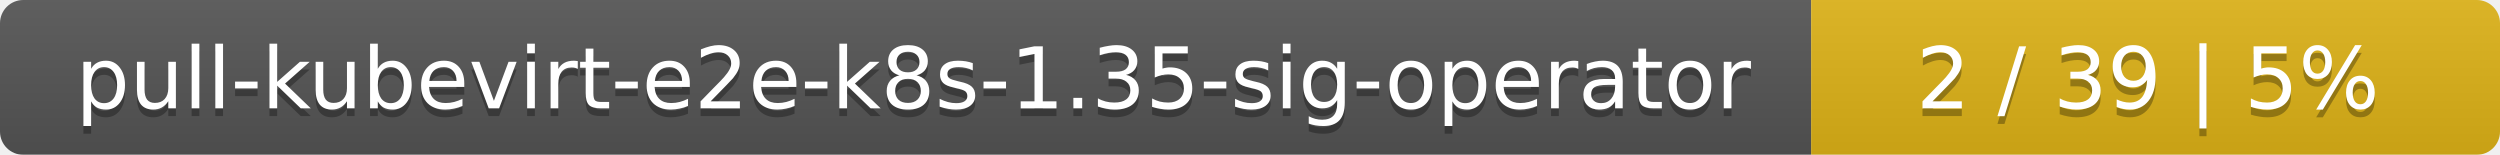
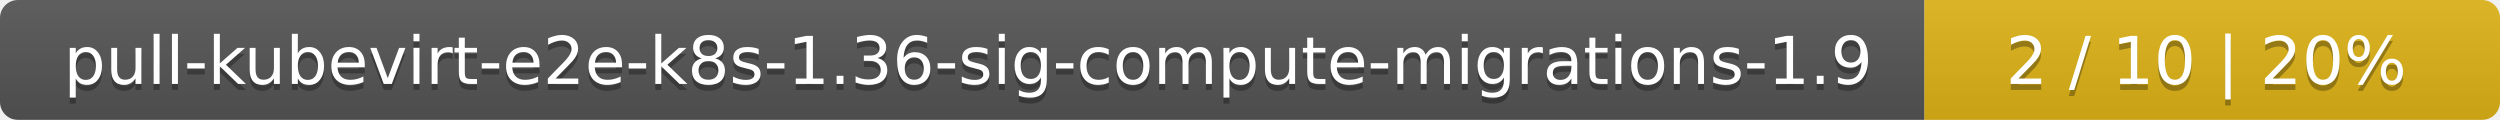
- <svg xmlns="http://www.w3.org/2000/svg" width="323" height="20">
+ <svg xmlns="http://www.w3.org/2000/svg" width="417" height="20">
  <linearGradient id="smooth" x2="0" y2="100%">
    <stop offset="0" stop-color="#bbb" stop-opacity=".1" />
    <stop offset="1" stop-opacity=".1" />
  </linearGradient>
  <mask id="round">
-     <rect width="323" height="20" rx="3" fill="#fff" />
+     <rect width="417" height="20" rx="3" fill="#fff" />
  </mask>
  <g mask="url(#round)">
-     <rect width="234" height="20" fill="#555" />
-     <rect x="234" width="89" height="20" fill="#dfb317" />
-     <rect width="323" height="20" fill="url(#smooth)" />
+     <rect width="321" height="20" fill="#555" />
+     <rect x="321" width="96" height="20" fill="#dfb317" />
+     <rect width="417" height="20" fill="url(#smooth)" />
  </g>
  <g fill="#fff" text-anchor="middle" font-family="DejaVu Sans,Verdana,Geneva,sans-serif" font-size="11">
-     <text x="118" y="15" fill="#010101" fill-opacity=".3">pull-kubevirt-e2e-k8s-1.35-sig-operator</text>
-     <text x="118" y="14">pull-kubevirt-e2e-k8s-1.35-sig-operator</text>
-     <text x="277.5" y="15" fill="#010101" fill-opacity=".3">2 / 39    |    5%</text>
-     <text x="277.5" y="14">2 / 39    |    5%</text>
+     <text x="161.5" y="15" fill="#010101" fill-opacity=".3">pull-kubevirt-e2e-k8s-1.36-sig-compute-migrations-1.9</text>
+     <text x="161.5" y="14">pull-kubevirt-e2e-k8s-1.36-sig-compute-migrations-1.9</text>
+     <text x="368" y="15" fill="#010101" fill-opacity=".3">2 / 10    |    20%</text>
+     <text x="368" y="14">2 / 10    |    20%</text>
  </g>
</svg>
